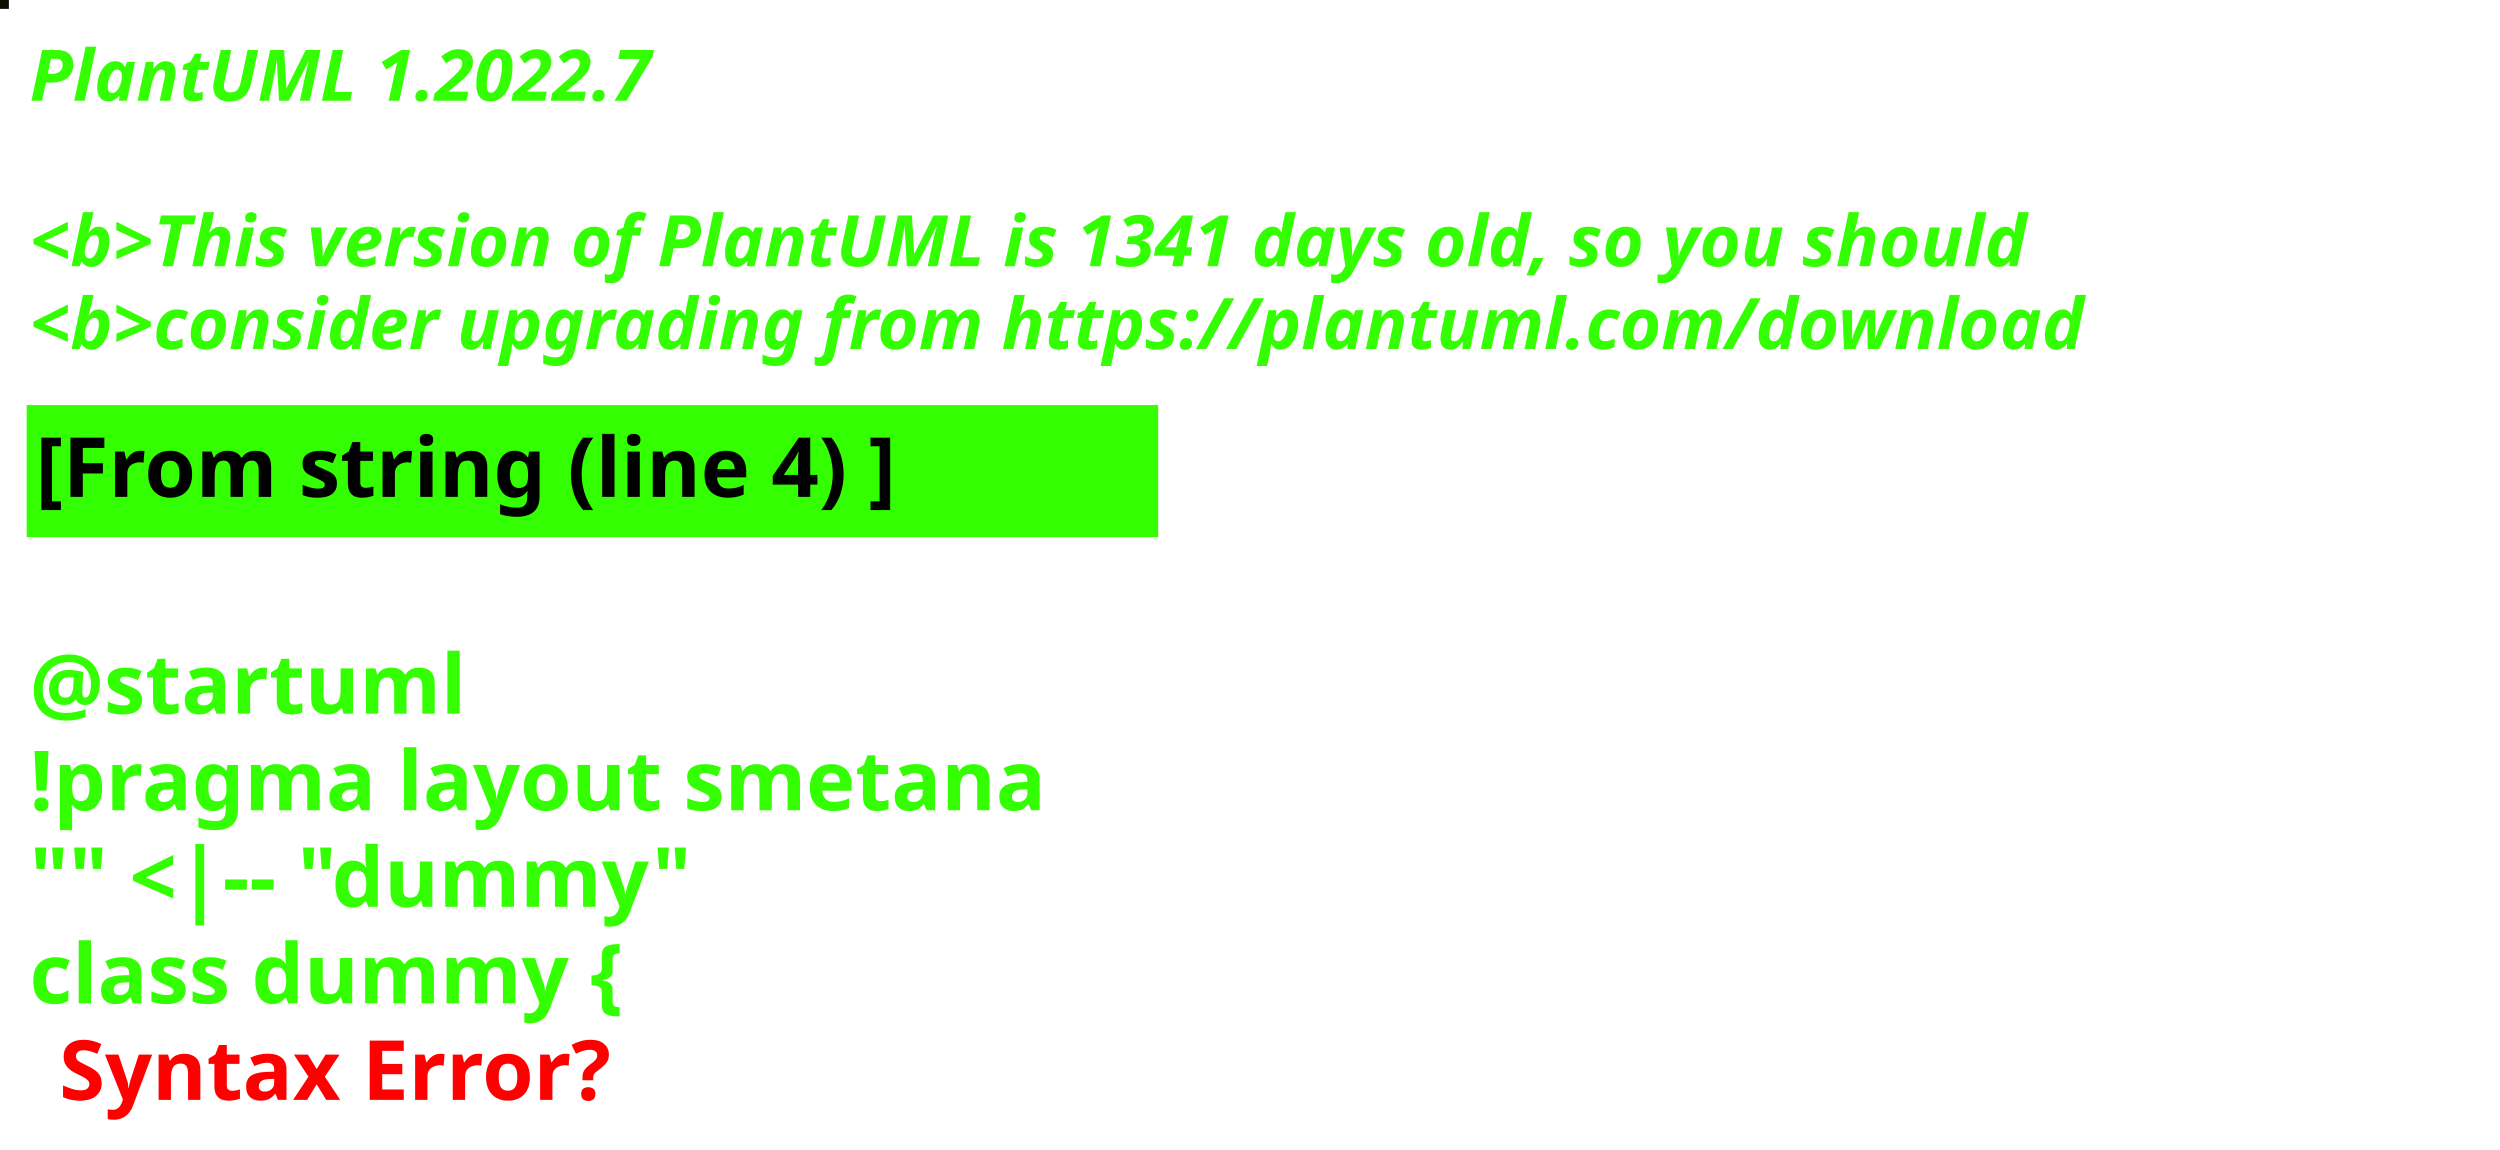
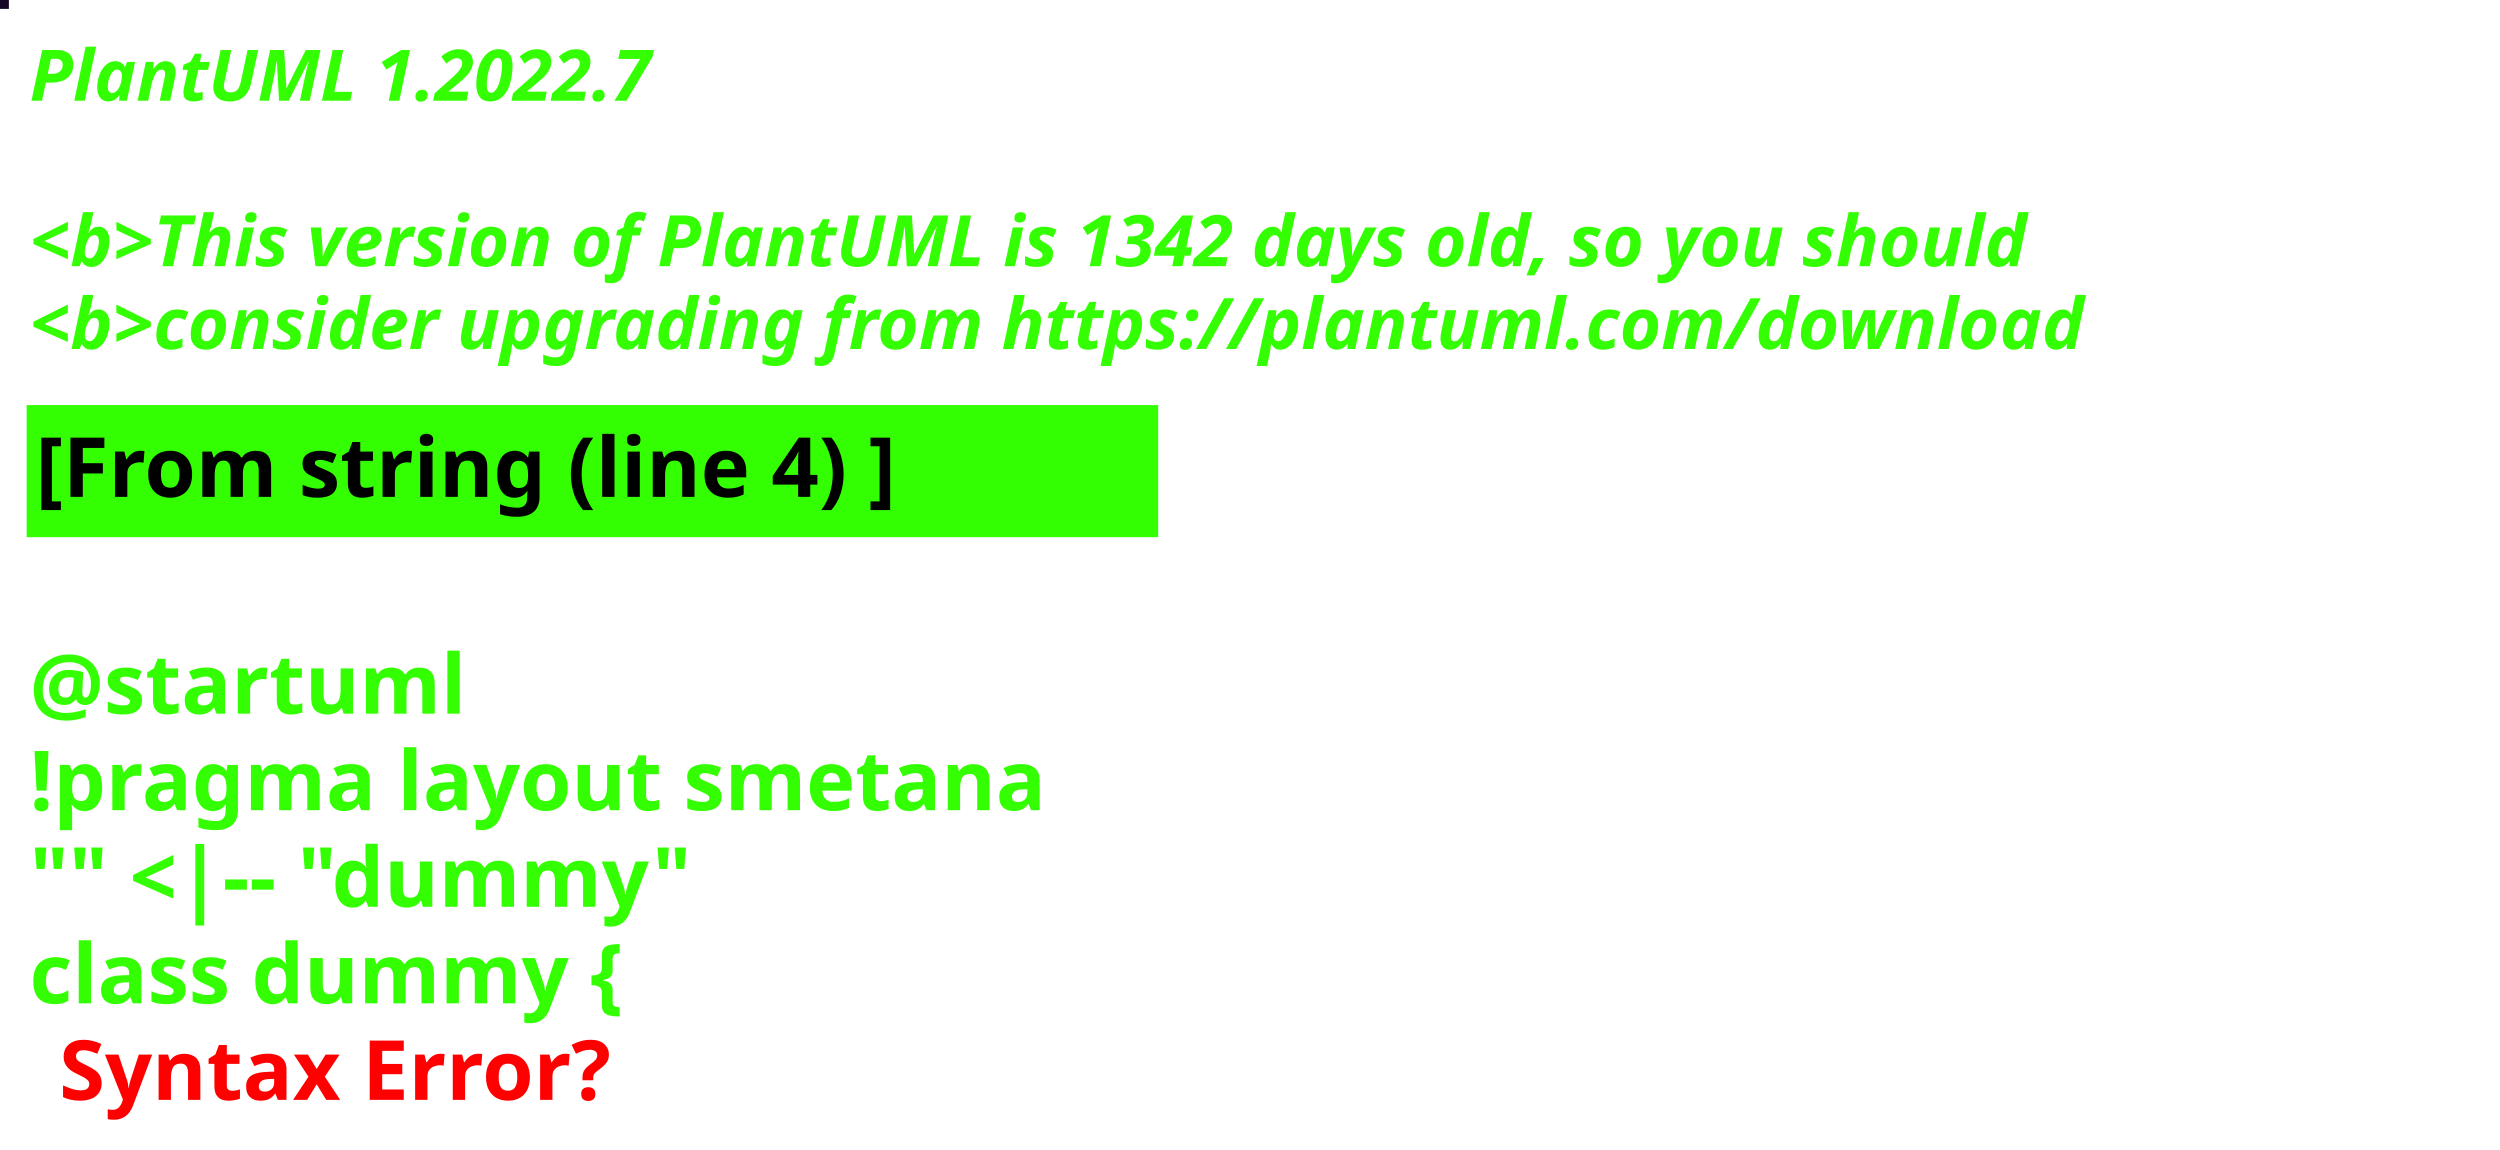
<svg xmlns="http://www.w3.org/2000/svg" contentStyleType="text/css" height="194px" preserveAspectRatio="none" style="width:422px;height:194px;background:#000000;" version="1.1" viewBox="0 0 422 194" width="422px" zoomAndPan="magnify">
  <defs />
  <g>
-     <rect fill="#100E02" height="1" style="stroke:#100E02;stroke-width:1.0;" width="1" x="0" y="0" />
+     <rect fill="#160724" height="1" style="stroke:#160724;stroke-width:1.0;" width="1" x="0" y="0" />
    <text fill="#33FF02" font-family="sans-serif" font-size="12" font-style="italic" font-weight="bold" lengthAdjust="spacing" textLength="127" x="5" y="17">PlantUML 1.2022.7</text>
    <text fill="#33FF02" font-family="sans-serif" font-size="12" font-style="italic" font-weight="bold" lengthAdjust="spacing" textLength="4" x="5" y="30.969"> </text>
-     <text fill="#33FF02" font-family="sans-serif" font-size="12" font-style="italic" font-weight="bold" lengthAdjust="spacing" textLength="407" x="5" y="44.938">&lt;b&gt;This version of PlantUML is 1341 days old, so you should</text>
+     <text fill="#33FF02" font-family="sans-serif" font-size="12" font-style="italic" font-weight="bold" lengthAdjust="spacing" textLength="407" x="5" y="44.938">&lt;b&gt;This version of PlantUML is 1342 days old, so you should</text>
    <text fill="#33FF02" font-family="sans-serif" font-size="12" font-style="italic" font-weight="bold" lengthAdjust="spacing" textLength="408" x="5" y="58.906">&lt;b&gt;consider upgrading from https://plantuml.com/download</text>
    <rect fill="#33FF02" height="21.297" style="stroke:#33FF02;stroke-width:1.0;" width="190" x="5" y="68.875" />
    <text fill="#000000" font-family="sans-serif" font-size="14" font-weight="bold" lengthAdjust="spacing" textLength="168" x="6" y="83.875">[From string (line 4) ]</text>
    <text fill="#33FF02" font-family="sans-serif" font-size="14" font-weight="bold" lengthAdjust="spacing" textLength="5" x="5" y="104.172"> </text>
    <text fill="#33FF02" font-family="sans-serif" font-size="14" font-weight="bold" lengthAdjust="spacing" textLength="79" x="5" y="120.469">@startuml</text>
    <text fill="#33FF02" font-family="sans-serif" font-size="14" font-weight="bold" lengthAdjust="spacing" textLength="190" x="5" y="136.766">!pragma layout smetana</text>
    <text fill="#33FF02" font-family="sans-serif" font-size="14" font-weight="bold" lengthAdjust="spacing" textLength="124" x="5" y="153.062">"" &lt;|-- "dummy"</text>
    <text fill="#33FF02" font-family="sans-serif" font-size="14" font-weight="bold" lengthAdjust="spacing" text-decoration="wavy underline" textLength="117" x="5" y="169.359">class dummy {</text>
    <text fill="#FF0000" font-family="sans-serif" font-size="14" font-weight="bold" lengthAdjust="spacing" textLength="106" x="10" y="185.656">Syntax Error?</text>
  </g>
</svg>
